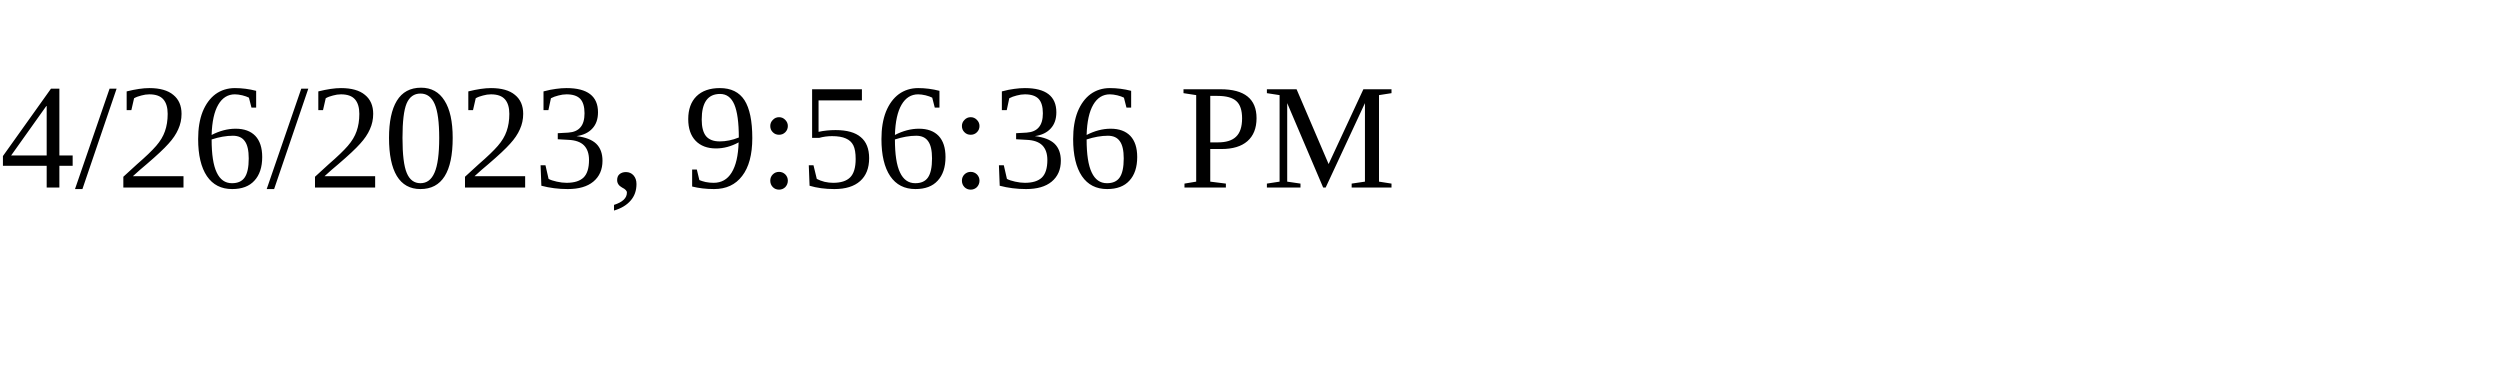
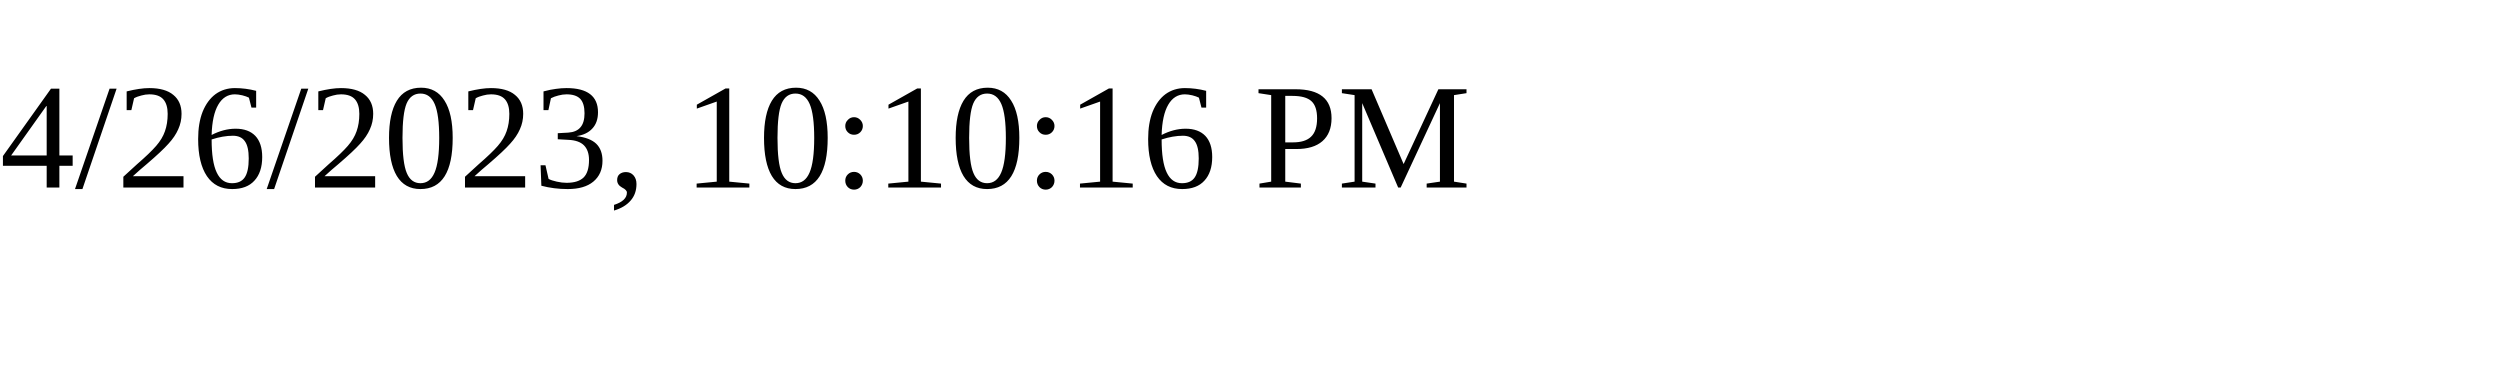
<svg xmlns="http://www.w3.org/2000/svg" height="30" width="200">
-   <text x="0" y="15">4/26/2023, 9:56:36 PM</text>
+   <text x="0" y="15">4/26/2023, 10:10:16 PM</text>
</svg>
